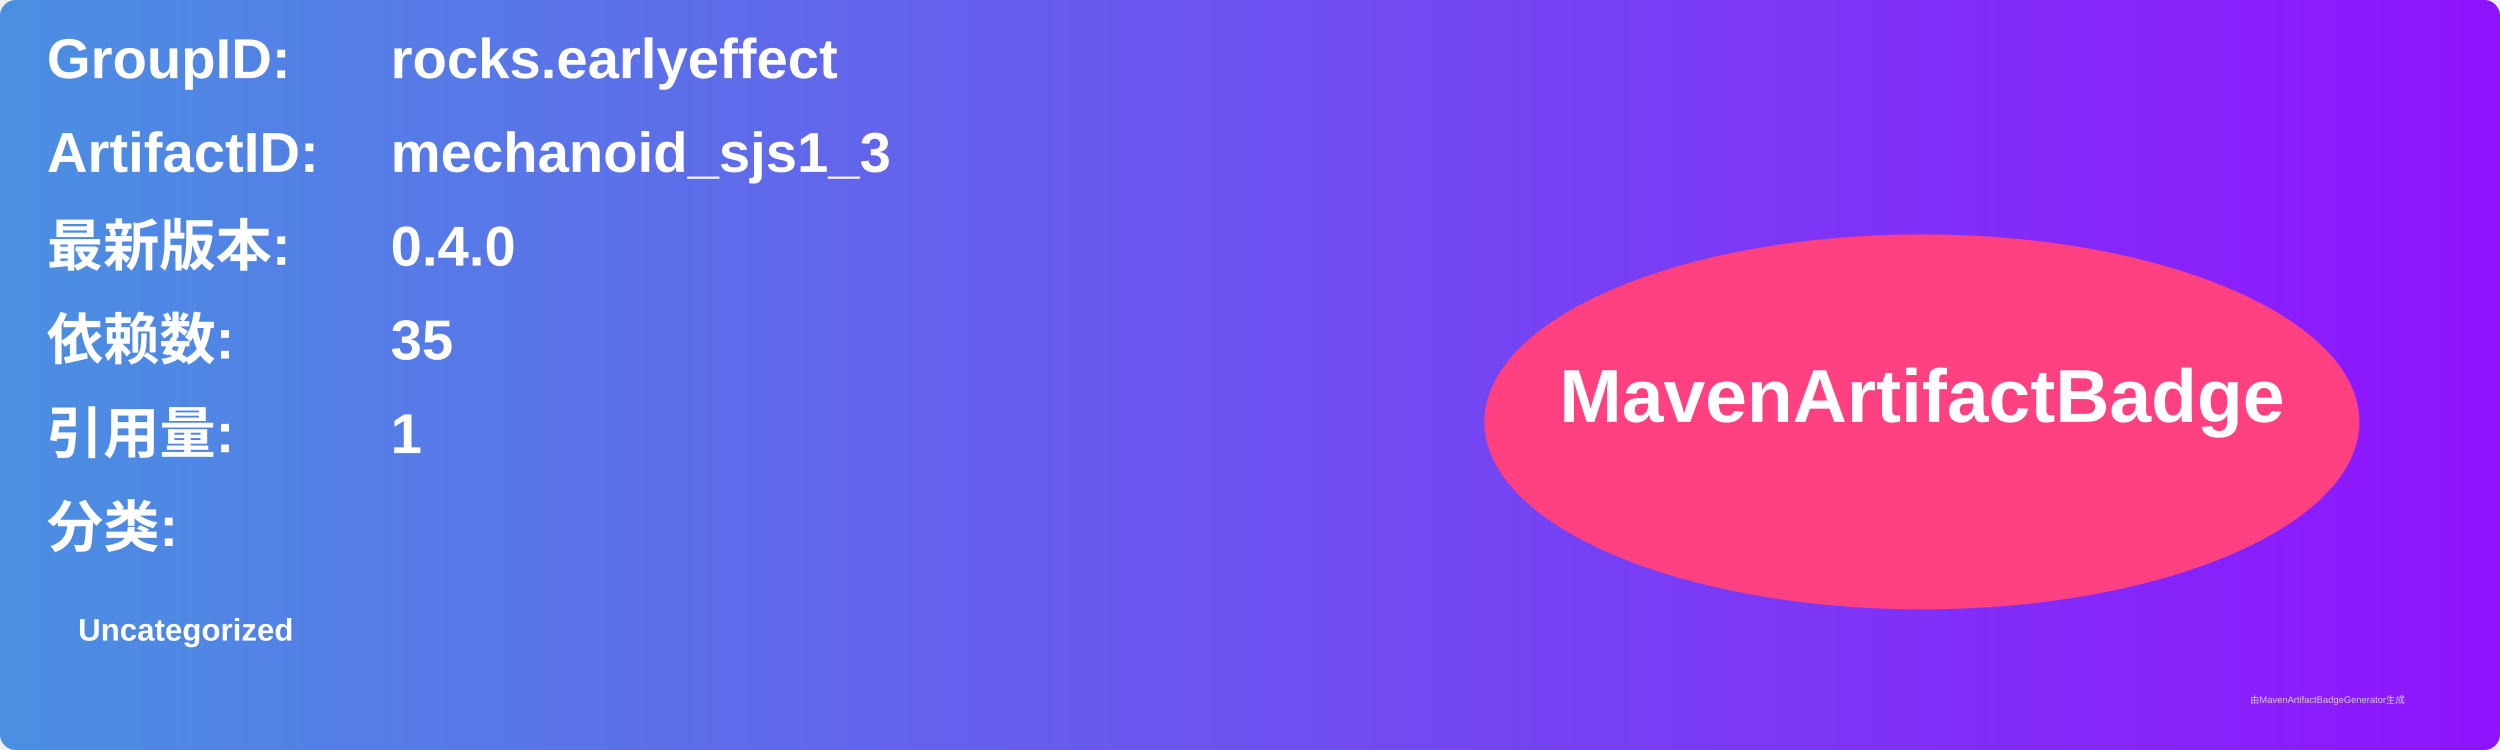
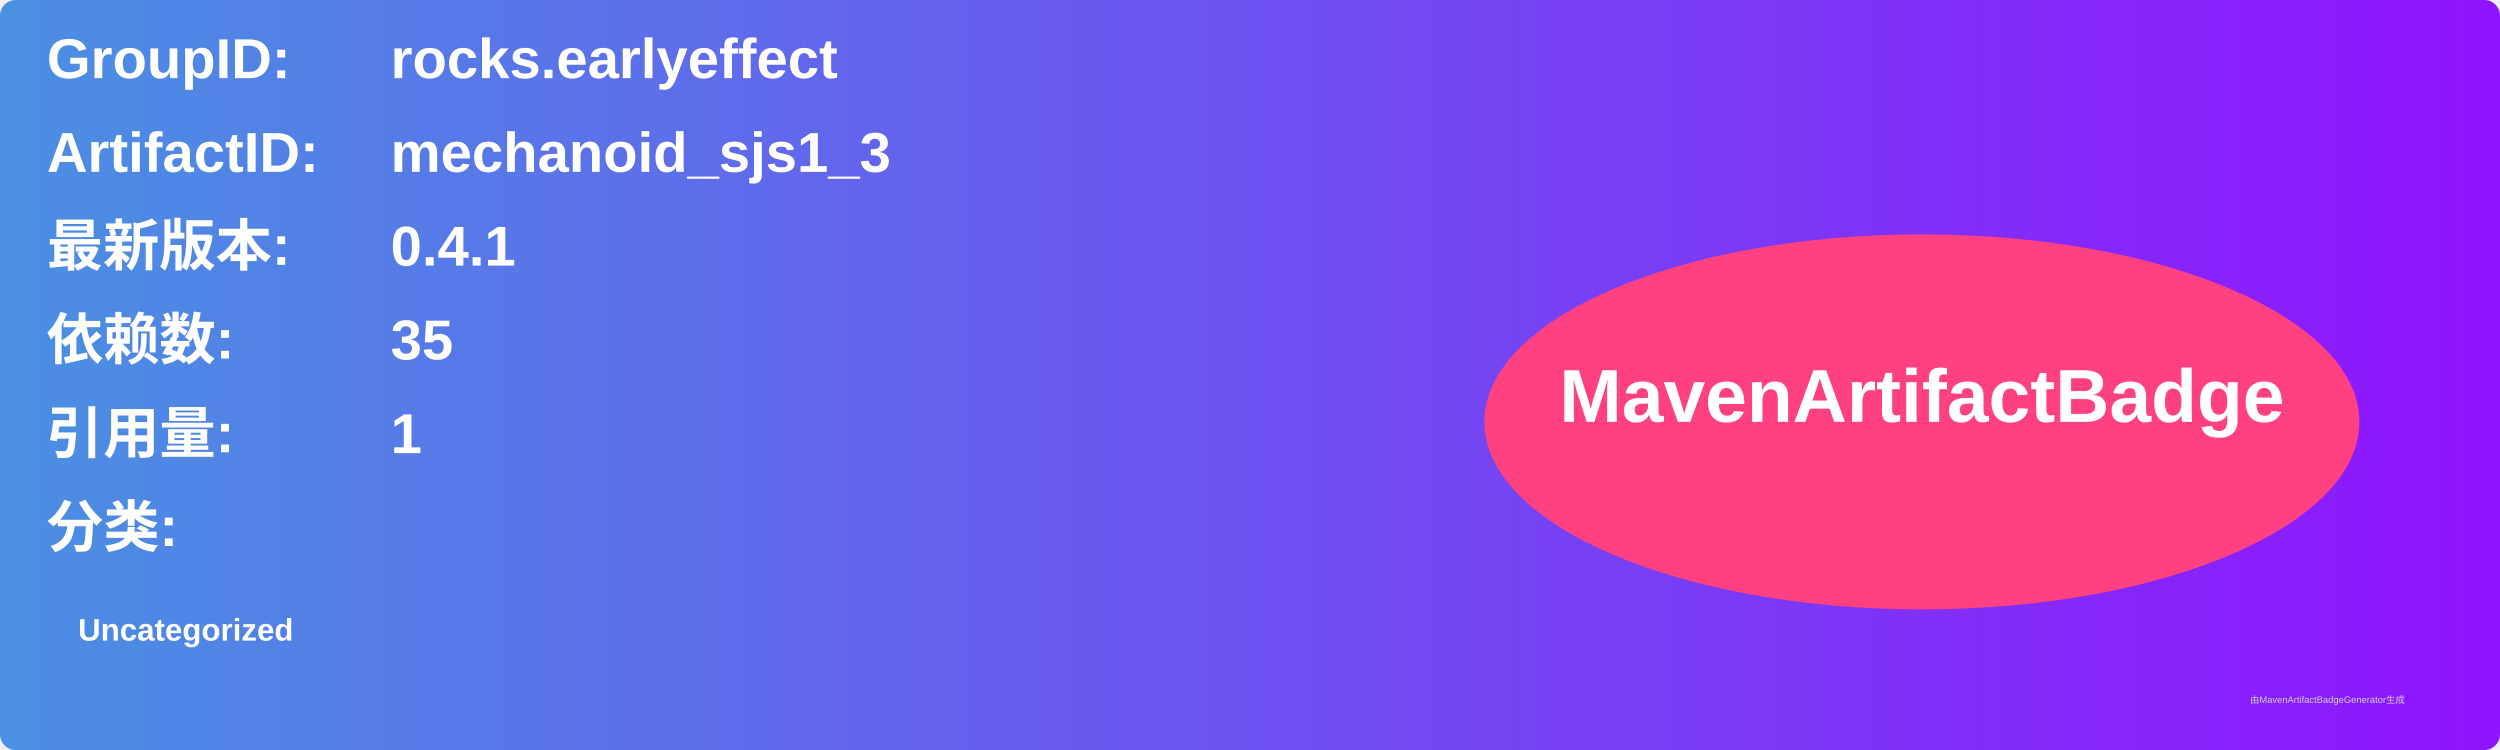
<svg xmlns="http://www.w3.org/2000/svg" width="800" height="240" viewBox="0 0 800 240">
  <linearGradient id="grad" x1="0%" y1="0%" x2="100%" y2="0%">
    <stop offset="0%" stop-color="#4a90e2" />
    <stop offset="100%" stop-color="#9013fe" />
  </linearGradient>
  <rect width="100%" height="100%" rx="5" ry="5" fill="url(#grad)" />
  <g transform="translate(15, 15)">
    <text x="0" y="10" font-family="Arial" font-size="18" fill="white" font-weight="bold" width="260">GroupID:</text>
    <text x="110" y="10" font-family="Arial" font-size="18" fill="white" font-weight="bold" width="460">rocks.earlyeffect</text>
    <text x="0" y="40" font-family="Arial" font-size="18" fill="white" font-weight="bold" width="260">ArtifactID:</text>
    <text x="110" y="40" font-family="Arial" font-size="18" fill="white" font-weight="bold" width="460">mechanoid_sjs1_3</text>
    <text x="0" y="70" font-family="Arial" font-size="18" fill="white" font-weight="bold">最新版本:</text>
    <text x="110" y="70" font-family="Arial" font-size="18" fill="white" font-weight="bold">
-       <tspan font-weight="bold">0.4.0</tspan>
+       <tspan font-weight="bold">0.4.1</tspan>
    </text>
    <text x="0" y="100" font-family="Arial" font-size="18" fill="white" font-weight="bold">依赖数: </text>
    <text x="110" y="100" font-family="Arial" font-size="18" fill="white">
      <tspan font-weight="bold">35</tspan>
    </text>
    <text x="0" y="130" font-family="Arial" font-size="18" fill="white" font-weight="bold">引用量: </text>
    <text x="110" y="130" font-family="Arial" font-size="18" fill="white">
      <tspan font-weight="bold">1</tspan>
    </text>
    <text x="0" y="160" font-family="Arial" font-size="18" fill="white" font-weight="bold">分类:</text>
    <text x="10" y="190" font-family="Arial" font-size="10" fill="white">
      <tspan font-weight="bold">Uncategorized</tspan>
    </text>
    <ellipse cx="600" cy="120" rx="140" ry="60" fill="#ff4081" />
    <text x="600" y="120" text-anchor="middle" font-family="Arial" font-size="24" fill="white" font-weight="bold">MavenArtifactBadge</text>
  </g>
  <text x="720" y="225" font-family="Arial" font-size="3" fill="#d0d0d0">由MavenArtifactBadgeGenerator生成</text>
</svg>
